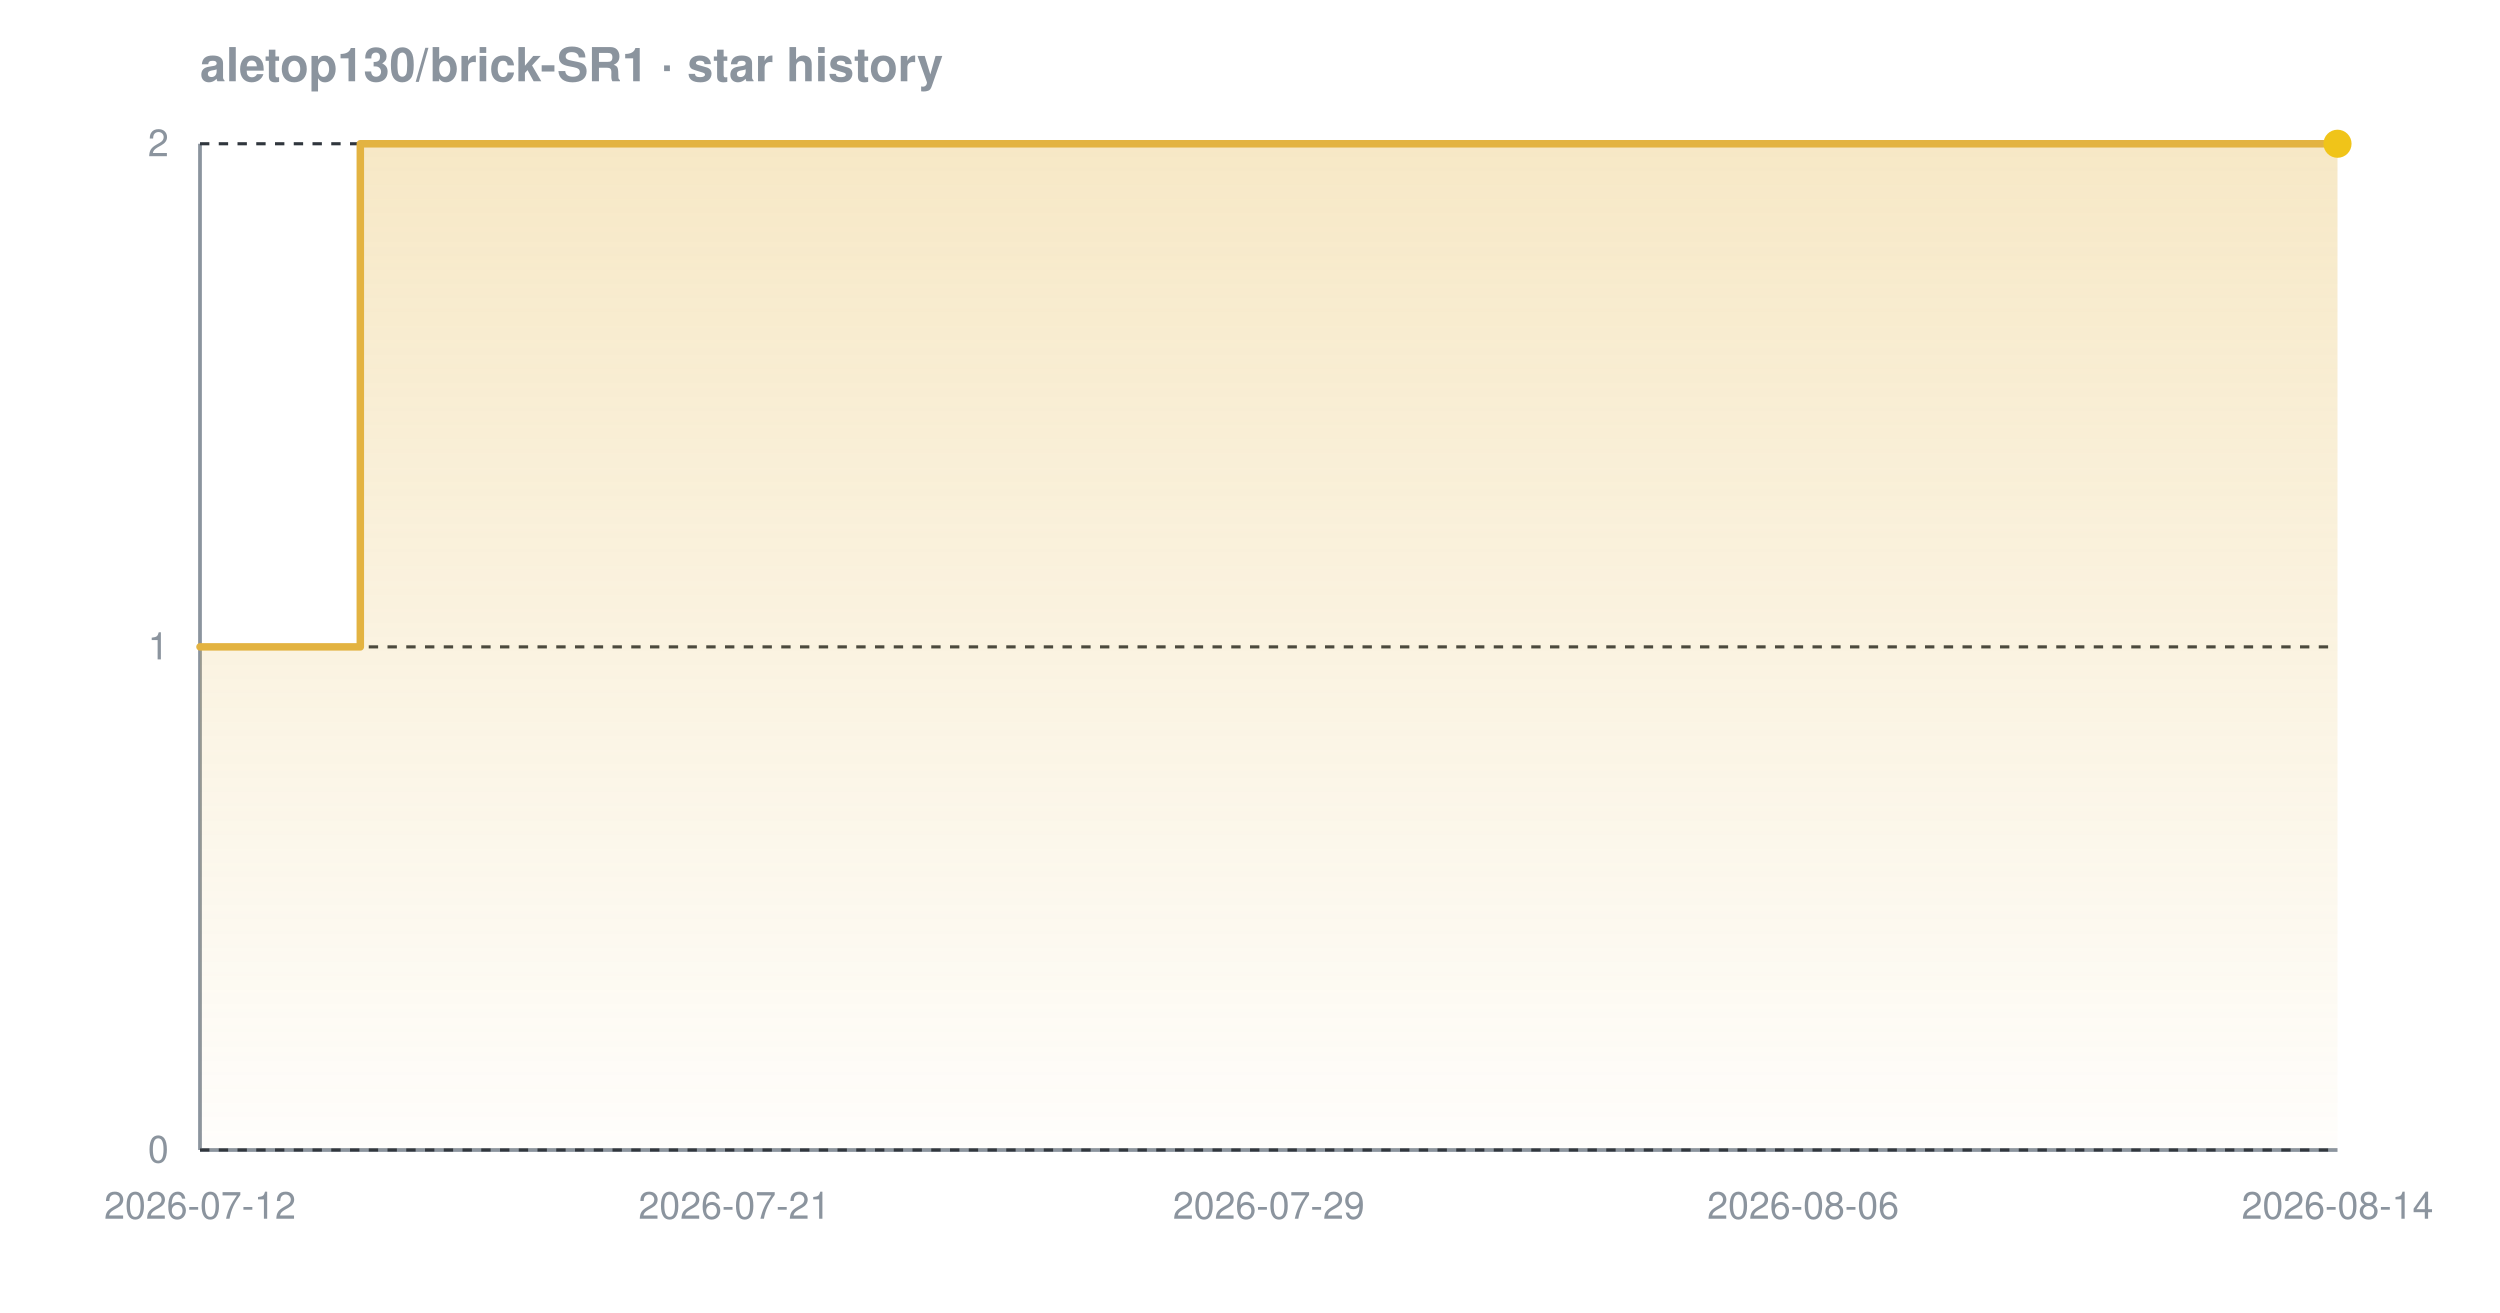
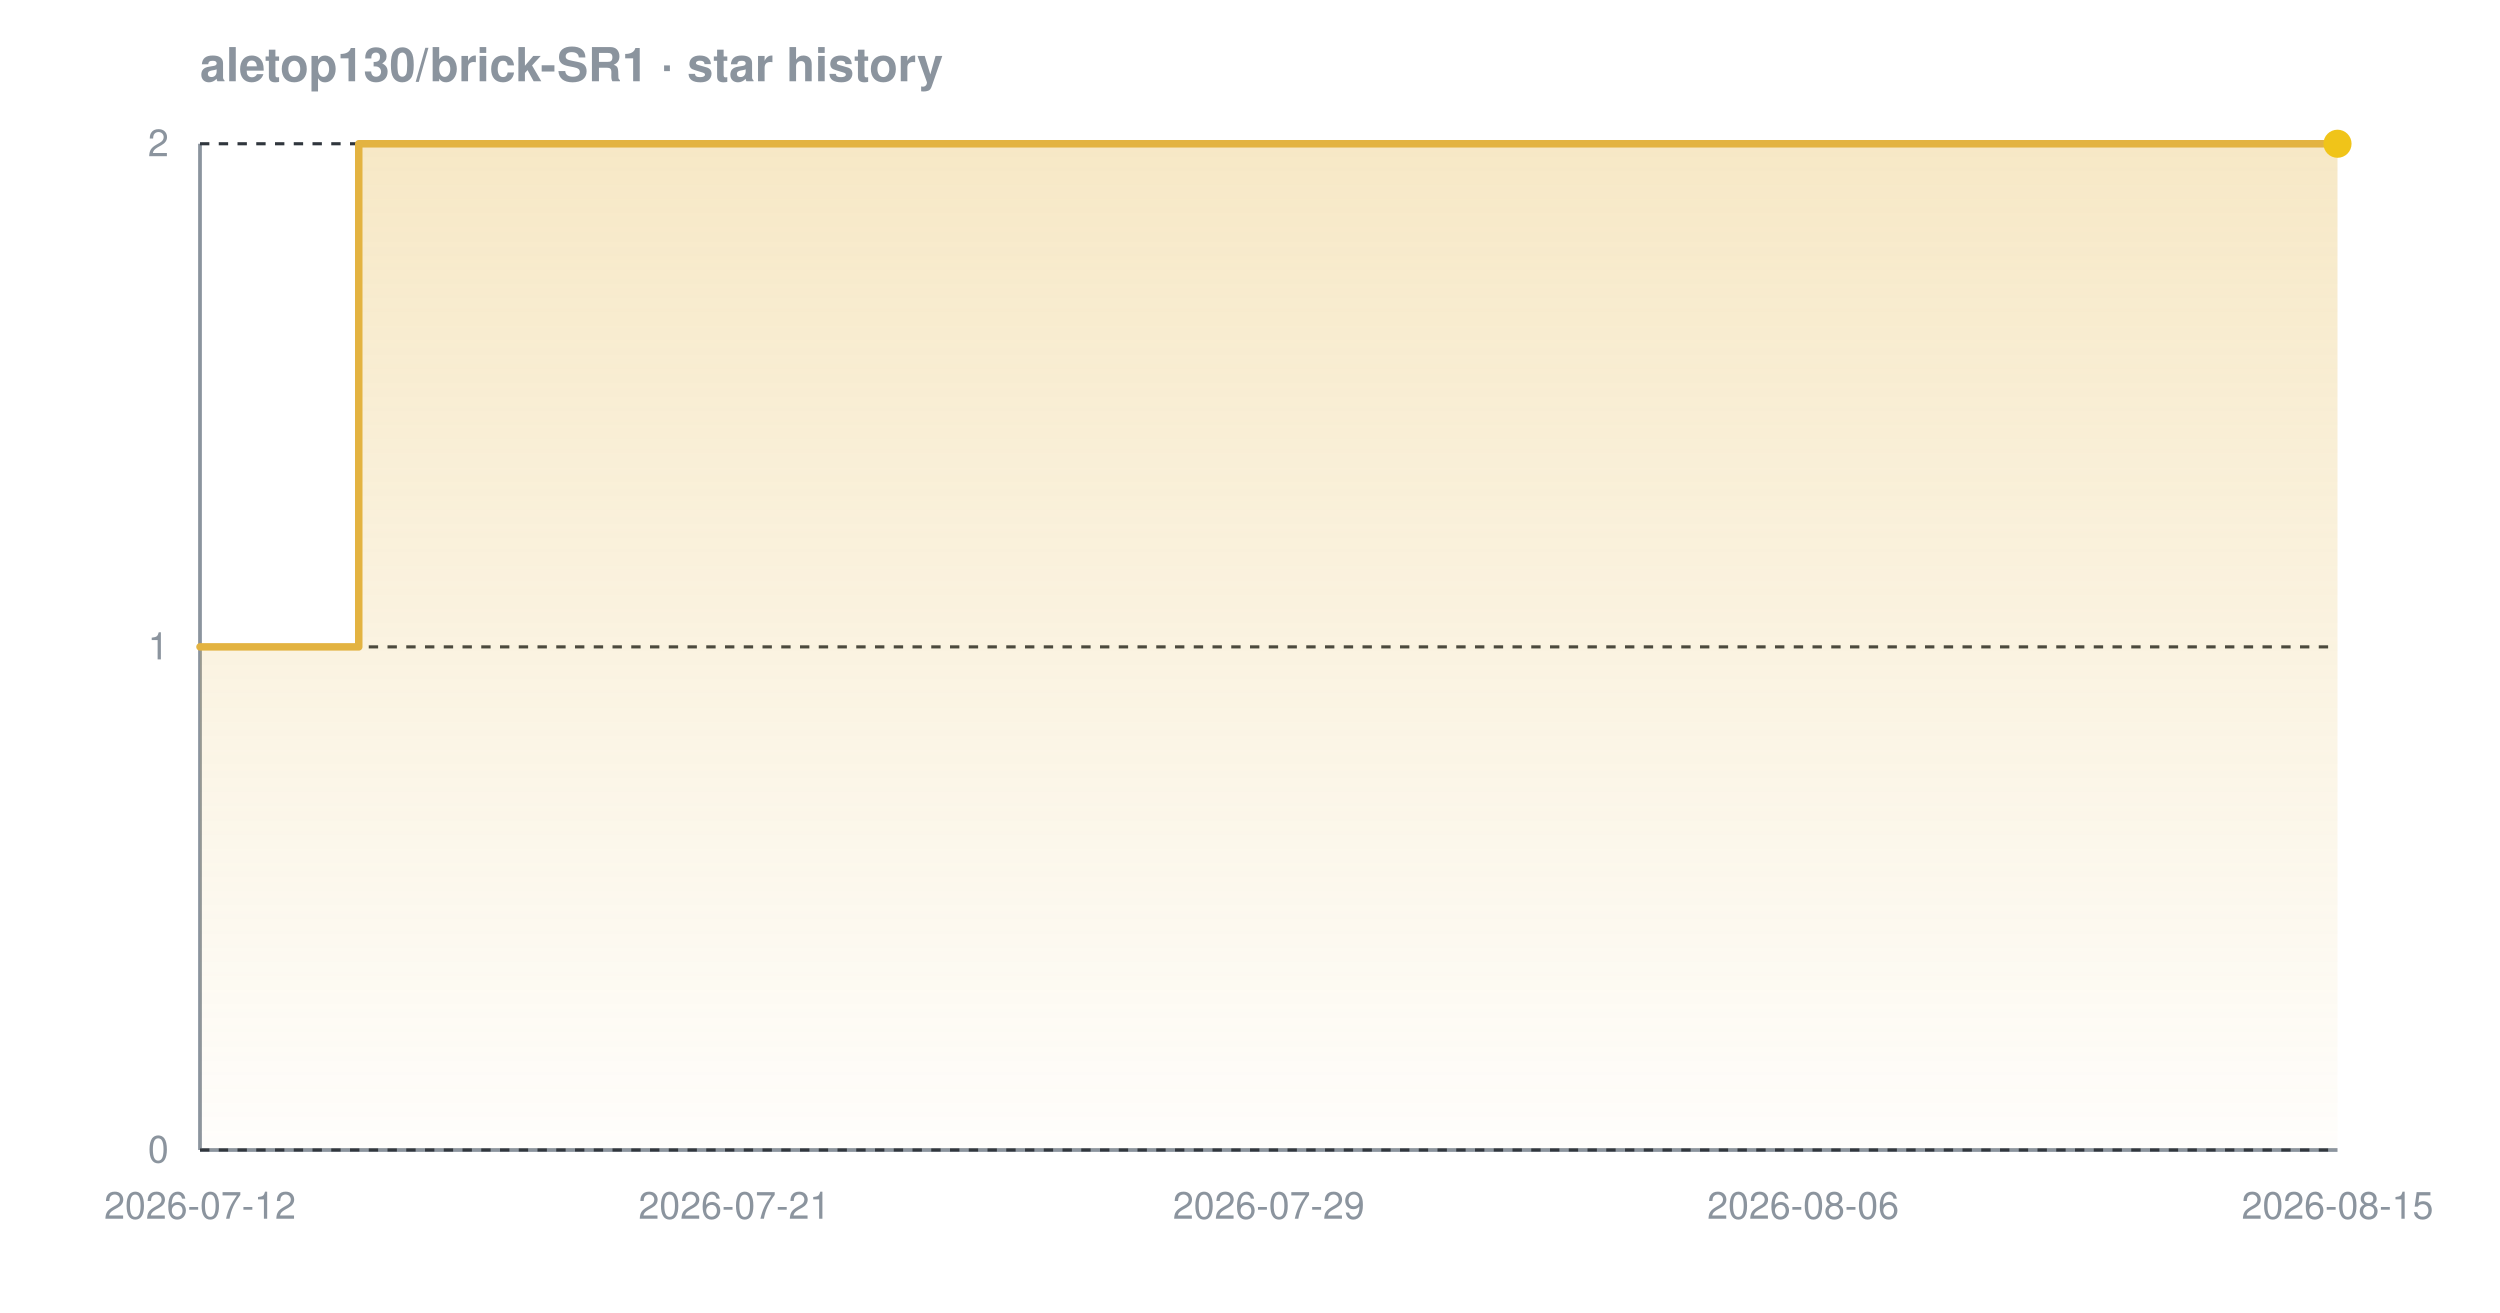
<svg xmlns="http://www.w3.org/2000/svg" width="800" height="420" viewBox="0 0 800 420" font-family="-apple-system,BlinkMacSystemFont,'Segoe UI',Helvetica,Arial,sans-serif" role="img" aria-label="Star history chart for aletop130/brick-SR1">
  <defs>
    <linearGradient id="grad-dark" x1="0" y1="0" x2="0" y2="1">
      <stop offset="0%" stop-color="#e3b341" stop-opacity="0.30" />
      <stop offset="100%" stop-color="#e3b341" stop-opacity="0.02" />
    </linearGradient>
  </defs>
  <text x="64" y="26" font-size="15" font-weight="600" fill="#8b949e">aletop130/brick-SR1 · star history</text>
  <line x1="64" y1="368" x2="748" y2="368" stroke="#8b949e" stroke-width="1.2" />
  <line x1="64" y1="46" x2="64" y2="368" stroke="#8b949e" stroke-width="1.2" />
  <line x1="64" y1="368.0" x2="748" y2="368.0" stroke="#30363d" stroke-width="1" stroke-dasharray="3 3" />
  <line x1="64" y1="207.0" x2="748" y2="207.0" stroke="#30363d" stroke-width="1" stroke-dasharray="3 3" />
  <line x1="64" y1="46.0" x2="748" y2="46.0" stroke="#30363d" stroke-width="1" stroke-dasharray="3 3" />
-   <path d="M 64.0 207.0 L 115.3 207.0 L 115.3 46.0 L 748.0 46.0 L 748.0 46.0 L 748.0 368.0 L 64.0 368.0 Z" fill="url(#grad-dark)" />
-   <path d="M 64.0 207.0 L 115.3 207.0 L 115.3 46.0 L 748.0 46.0 L 748.0 46.0" fill="none" stroke="#e3b341" stroke-width="2.4" stroke-linejoin="round" stroke-linecap="round" />
+   <path d="M 64.0 207.0 L 114.8 207.0 L 114.8 46.0 L 748.0 46.0 L 748.0 46.0 L 748.0 368.0 L 64.0 368.0 Z" fill="url(#grad-dark)" />
+   <path d="M 64.0 207.0 L 114.8 207.0 L 114.8 46.0 L 748.0 46.0 L 748.0 46.0" fill="none" stroke="#e3b341" stroke-width="2.4" stroke-linejoin="round" stroke-linecap="round" />
  <circle cx="748.0" cy="46.0" r="4.5" fill="#f0c419" />
  <text x="54" y="372.0" text-anchor="end" font-size="12" fill="#8b949e">0</text>
  <text x="54" y="211.0" text-anchor="end" font-size="12" fill="#8b949e">1</text>
  <text x="54" y="50.0" text-anchor="end" font-size="12" fill="#8b949e">2</text>
  <text x="64.0" y="390" text-anchor="middle" font-size="12" fill="#8b949e">2026-07-12</text>
  <text x="235.0" y="390" text-anchor="middle" font-size="12" fill="#8b949e">2026-07-21</text>
  <text x="406.0" y="390" text-anchor="middle" font-size="12" fill="#8b949e">2026-07-29</text>
  <text x="577.0" y="390" text-anchor="middle" font-size="12" fill="#8b949e">2026-08-06</text>
-   <text x="748.0" y="390" text-anchor="middle" font-size="12" fill="#8b949e">2026-08-14</text>
+   <text x="748.0" y="390" text-anchor="middle" font-size="12" fill="#8b949e">2026-08-15</text>
</svg>
